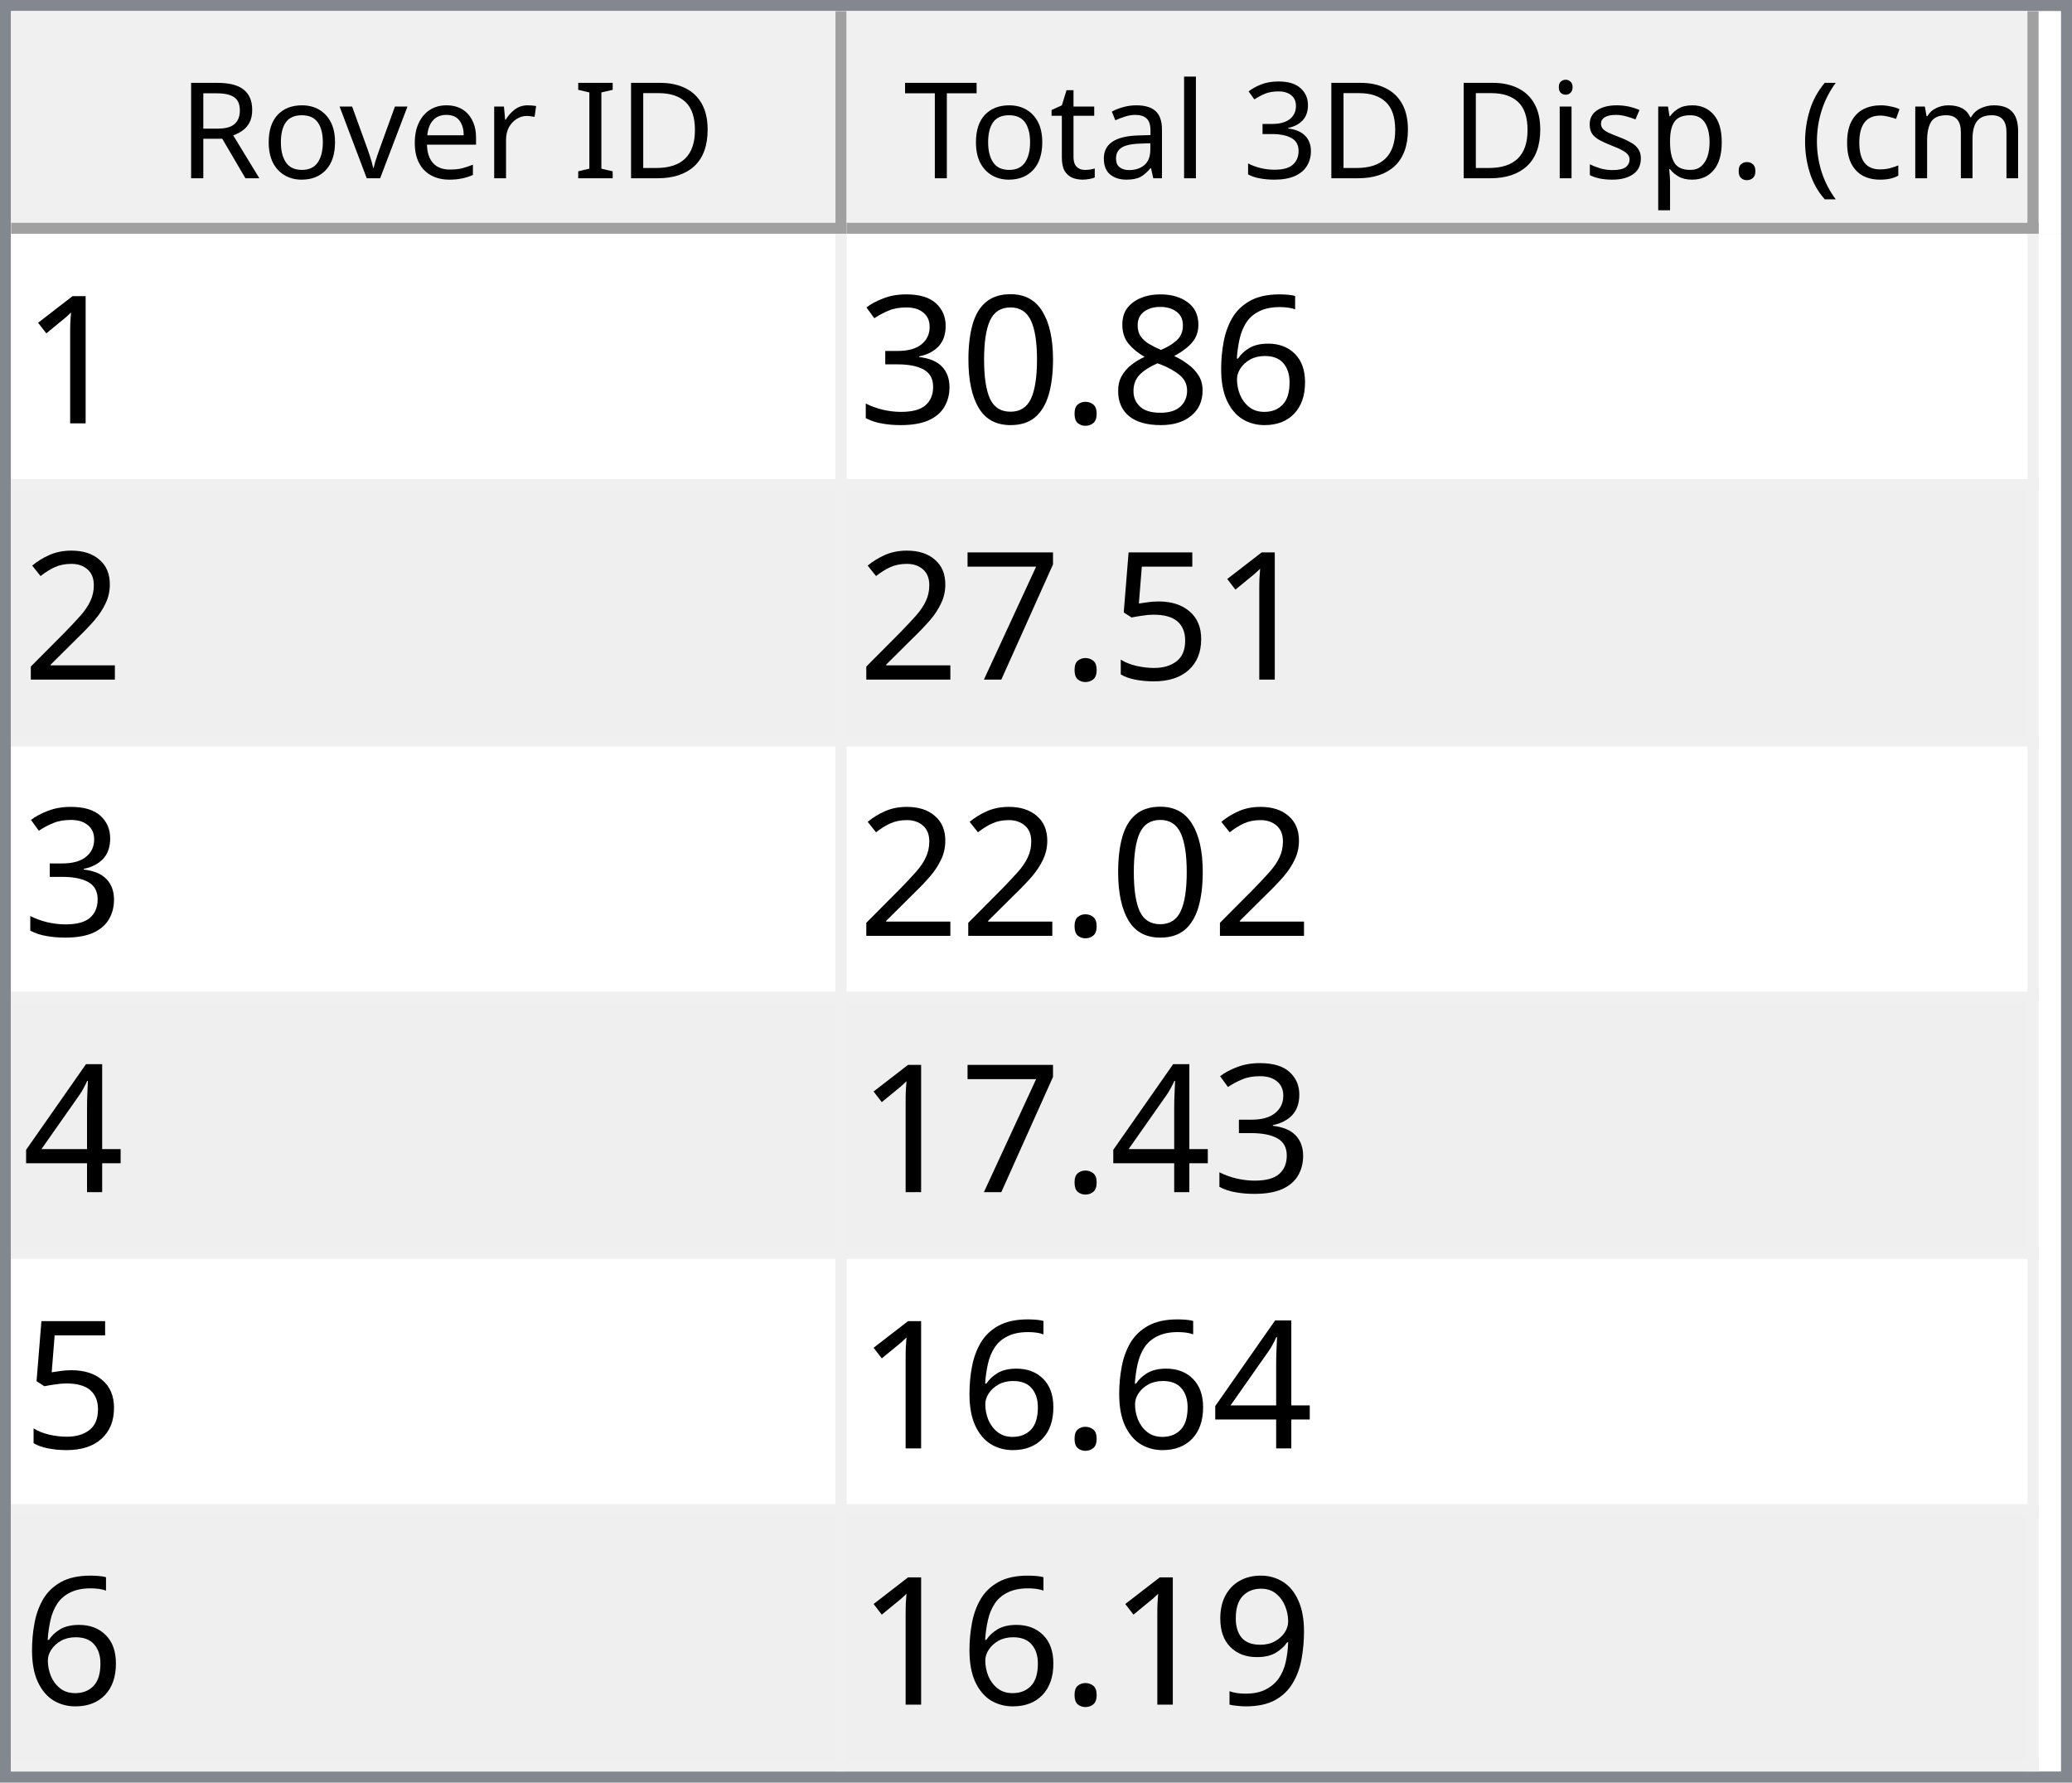
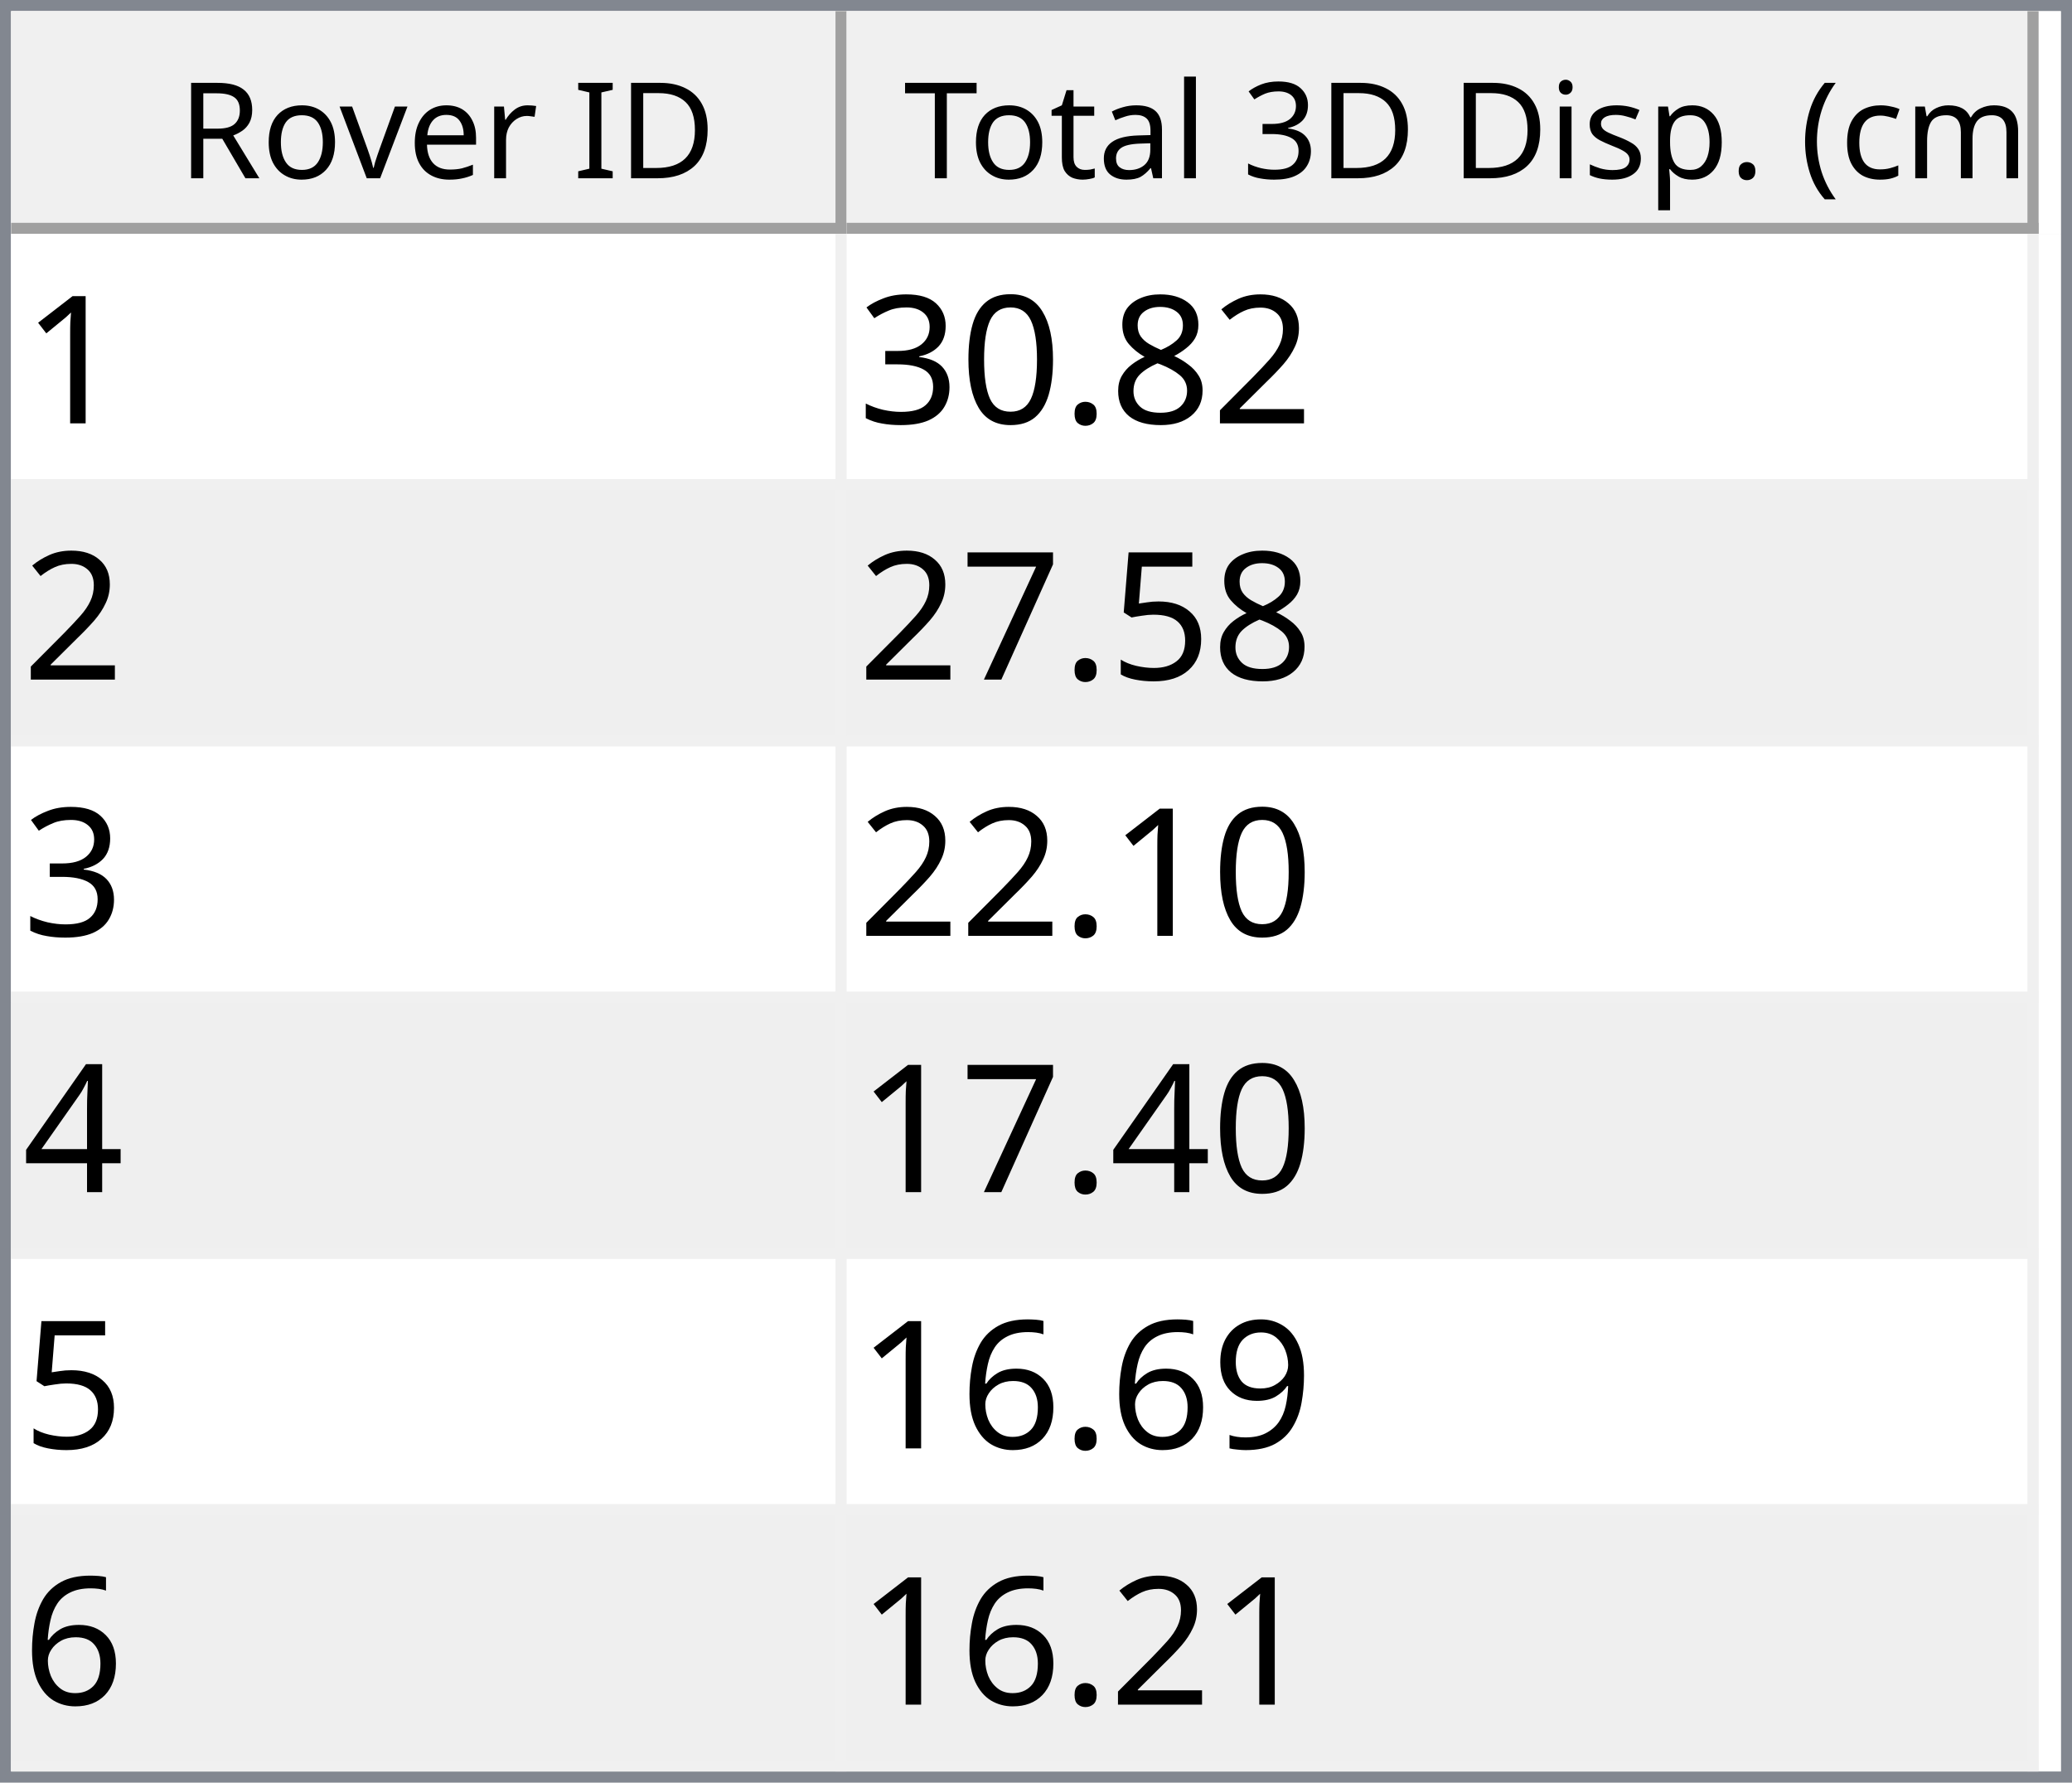
<svg xmlns="http://www.w3.org/2000/svg" style="fill-opacity:1; color-rendering:auto; color-interpolation:auto; text-rendering:auto; stroke:black; stroke-linecap:square; stroke-miterlimit:10; shape-rendering:auto; stroke-opacity:1; fill:black; stroke-dasharray:none; font-weight:normal; stroke-width:1; font-family:'Dialog'; font-style:normal; stroke-linejoin:miter; font-size:12px; stroke-dashoffset:0; image-rendering:auto;" width="186" height="160">
  <defs id="genericDefs" />
  <g>
    <defs id="defs1">
      <clipPath clipPathUnits="userSpaceOnUse" id="clipPath1">
        <path d="M0 0 L186 0 L186 160 L0 160 L0 0 Z" />
      </clipPath>
      <clipPath clipPathUnits="userSpaceOnUse" id="clipPath2">
        <path d="M0 0 L0 160 L186 160 L186 0 Z" />
      </clipPath>
      <clipPath clipPathUnits="userSpaceOnUse" id="clipPath3">
        <path d="M0 0 L0 20 L184 20 L184 0 Z" />
      </clipPath>
      <clipPath clipPathUnits="userSpaceOnUse" id="clipPath4">
        <path d="M0 0 L0 20 L75 20 L75 0 Z" />
      </clipPath>
      <clipPath clipPathUnits="userSpaceOnUse" id="clipPath5">
        <path d="M1 1 L1 19 L74 19 L74 1 Z" />
      </clipPath>
      <clipPath clipPathUnits="userSpaceOnUse" id="clipPath6">
        <path d="M0 0 L0 18 L73 18 L73 0 Z" />
      </clipPath>
      <clipPath clipPathUnits="userSpaceOnUse" id="clipPath7">
        <path d="M-0.5 -0.5 L-0.5 19.5 L74.5 19.5 L74.5 -0.5 Z" />
      </clipPath>
      <clipPath clipPathUnits="userSpaceOnUse" id="clipPath8">
        <path d="M0 0 L0 20 L107 20 L107 0 Z" />
      </clipPath>
      <clipPath clipPathUnits="userSpaceOnUse" id="clipPath9">
        <path d="M1 1 L1 19 L106 19 L106 1 Z" />
      </clipPath>
      <clipPath clipPathUnits="userSpaceOnUse" id="clipPath10">
        <path d="M0 0 L0 18 L105 18 L105 0 Z" />
      </clipPath>
      <clipPath clipPathUnits="userSpaceOnUse" id="clipPath11">
        <path d="M-0.5 -0.5 L-0.5 19.5 L106.5 19.5 L106.5 -0.5 Z" />
      </clipPath>
      <clipPath clipPathUnits="userSpaceOnUse" id="clipPath12">
        <path d="M0 0 L0 138 L184 138 L184 0 Z" />
      </clipPath>
      <clipPath clipPathUnits="userSpaceOnUse" id="clipPath13">
        <path d="M0 0 L0 138 L182 138 L182 0 Z" />
      </clipPath>
      <clipPath clipPathUnits="userSpaceOnUse" id="clipPath14">
        <path d="M-0.5 -0.5 L-0.5 137.5 L181.5 137.5 L181.5 -0.5 Z" />
      </clipPath>
      <clipPath clipPathUnits="userSpaceOnUse" id="clipPath15">
        <path d="M0 0 L0 22 L74 22 L74 0 Z" />
      </clipPath>
      <clipPath clipPathUnits="userSpaceOnUse" id="clipPath16">
        <path d="M0 0 L0 22 L106 22 L106 0 Z" />
      </clipPath>
      <font horiz-adv-x="64.551" id="font1">
        <font-face ascent="107.91" descent="25.098" units-per-em="100" style="font-style:normal; font-family:Segoe UI; font-weight:normal;" />
        <missing-glyph horiz-adv-x="64.551" d="M8.109 0 L8.109 68.266 L56.453 68.266 L56.453 0 L8.109 0 ZM15.328 7.234 L49.219 7.234 L49.219 61.031 L15.328 61.031 L15.328 7.234 Z" />
        <glyph unicode="D" horiz-adv-x="70.117" d="M9.188 0 L9.188 70.016 L28.516 70.016 Q65.531 70.016 65.531 35.891 Q65.531 19.672 55.25 9.836 Q44.969 0 27.734 0 L9.188 0 ZM17.391 62.594 L17.391 7.422 L27.828 7.422 Q41.609 7.422 49.273 14.797 Q56.938 22.172 56.938 35.688 Q56.938 62.594 28.328 62.594 L17.391 62.594 Z" />
        <glyph unicode="I" horiz-adv-x="26.611" d="M17.391 0 L9.188 0 L9.188 70.016 L17.391 70.016 L17.391 0 Z" />
        <glyph unicode=" " horiz-adv-x="27.393" d="" />
        <glyph unicode="r" horiz-adv-x="34.766" d="M34.188 41.891 Q32.078 43.5 28.125 43.5 Q23 43.5 19.555 38.672 Q16.109 33.844 16.109 25.484 L16.109 0 L8.109 0 L8.109 50 L16.109 50 L16.109 39.703 L16.312 39.703 Q18.016 44.969 21.531 47.922 Q25.047 50.875 29.391 50.875 Q32.516 50.875 34.188 50.203 L34.188 41.891 Z" />
        <glyph unicode="e" horiz-adv-x="52.295" d="M48.297 23 L12.984 23 Q13.188 14.656 17.484 10.109 Q21.781 5.562 29.297 5.562 Q37.75 5.562 44.828 11.141 L44.828 3.609 Q38.234 -1.172 27.391 -1.172 Q16.797 -1.172 10.742 5.641 Q4.688 12.453 4.688 24.812 Q4.688 36.469 11.305 43.82 Q17.922 51.172 27.734 51.172 Q37.547 51.172 42.922 44.828 Q48.297 38.484 48.297 27.203 L48.297 23 ZM40.094 29.781 Q40.047 36.719 36.75 40.578 Q33.453 44.438 27.594 44.438 Q21.922 44.438 17.969 40.383 Q14.016 36.328 13.094 29.781 L40.094 29.781 Z" />
        <glyph unicode="v" horiz-adv-x="47.9" d="M47.406 50 L27.484 0 L19.625 0 L0.688 50 L9.469 50 L22.172 13.672 Q23.578 9.672 23.922 6.688 L24.125 6.688 Q24.609 10.453 25.688 13.484 L38.969 50 L47.406 50 Z" />
        <glyph unicode="o" horiz-adv-x="58.594" d="M29 -1.172 Q17.922 -1.172 11.305 5.836 Q4.688 12.844 4.688 24.422 Q4.688 37.016 11.57 44.094 Q18.453 51.172 30.172 51.172 Q41.359 51.172 47.633 44.289 Q53.906 37.406 53.906 25.203 Q53.906 13.234 47.141 6.031 Q40.375 -1.172 29 -1.172 ZM29.594 44.438 Q21.875 44.438 17.383 39.188 Q12.891 33.938 12.891 24.703 Q12.891 15.828 17.43 10.695 Q21.969 5.562 29.594 5.562 Q37.359 5.562 41.531 10.594 Q45.703 15.625 45.703 24.906 Q45.703 34.281 41.531 39.359 Q37.359 44.438 29.594 44.438 Z" />
        <glyph unicode="R" horiz-adv-x="59.814" d="M59.375 0 L49.609 0 L37.891 19.625 Q36.281 22.359 34.766 24.289 Q33.25 26.219 31.664 27.438 Q30.078 28.656 28.25 29.219 Q26.422 29.781 24.125 29.781 L17.391 29.781 L17.391 0 L9.188 0 L9.188 70.016 L30.078 70.016 Q34.672 70.016 38.555 68.867 Q42.438 67.719 45.289 65.375 Q48.141 63.031 49.758 59.547 Q51.375 56.062 51.375 51.375 Q51.375 47.703 50.273 44.656 Q49.172 41.609 47.148 39.211 Q45.125 36.812 42.266 35.133 Q39.406 33.453 35.844 32.516 L35.844 32.328 Q37.594 31.547 38.891 30.547 Q40.188 29.547 41.359 28.18 Q42.531 26.812 43.68 25.078 Q44.828 23.344 46.234 21.047 L59.375 0 ZM17.391 62.594 L17.391 37.203 L28.516 37.203 Q31.594 37.203 34.203 38.133 Q36.812 39.062 38.719 40.797 Q40.625 42.531 41.703 45.047 Q42.781 47.562 42.781 50.688 Q42.781 56.297 39.141 59.445 Q35.5 62.594 28.609 62.594 L17.391 62.594 Z" />
        <glyph unicode=")" horiz-adv-x="30.176" d="M8.297 -15.922 L1.172 -15.922 Q16.406 2.344 16.406 26.812 Q16.406 51.469 1.078 70.016 L8.297 70.016 Q23.531 52.156 23.531 26.703 Q23.531 1.375 8.297 -15.922 Z" />
        <glyph unicode="m" horiz-adv-x="86.133" d="M79.109 0 L71.094 0 L71.094 28.719 Q71.094 37.016 68.531 40.727 Q65.969 44.438 59.906 44.438 Q54.781 44.438 51.195 39.75 Q47.609 35.062 47.609 28.516 L47.609 0 L39.594 0 L39.594 29.688 Q39.594 44.438 28.219 44.438 Q22.953 44.438 19.531 40.016 Q16.109 35.594 16.109 28.516 L16.109 0 L8.109 0 L8.109 50 L16.109 50 L16.109 42.094 L16.312 42.094 Q21.625 51.172 31.844 51.172 Q36.969 51.172 40.773 48.312 Q44.578 45.453 46 40.828 Q51.562 51.172 62.594 51.172 Q79.109 51.172 79.109 30.812 L79.109 0 Z" />
        <glyph unicode="c" horiz-adv-x="46.191" d="M42.188 2.297 Q36.422 -1.172 28.516 -1.172 Q17.828 -1.172 11.258 5.789 Q4.688 12.75 4.688 23.828 Q4.688 36.188 11.766 43.68 Q18.844 51.172 30.672 51.172 Q37.25 51.172 42.281 48.734 L42.281 40.531 Q36.719 44.438 30.375 44.438 Q22.703 44.438 17.797 38.945 Q12.891 33.453 12.891 24.516 Q12.891 15.719 17.508 10.641 Q22.125 5.562 29.891 5.562 Q36.422 5.562 42.188 9.906 L42.188 2.297 Z" />
        <glyph unicode="(" horiz-adv-x="30.176" d="M29.109 -15.922 L21.969 -15.922 Q6.844 1.375 6.844 26.703 Q6.844 52.156 21.969 70.016 L29.203 70.016 Q13.875 51.469 13.875 26.812 Q13.875 2.344 29.109 -15.922 Z" />
        <glyph unicode="." horiz-adv-x="21.68" d="M10.891 -1.078 Q8.641 -1.078 7.055 0.539 Q5.469 2.156 5.469 4.391 Q5.469 6.641 7.055 8.273 Q8.641 9.906 10.891 9.906 Q13.188 9.906 14.797 8.273 Q16.406 6.641 16.406 4.391 Q16.406 2.156 14.797 0.539 Q13.188 -1.078 10.891 -1.078 Z" />
        <glyph unicode="p" horiz-adv-x="58.789" d="M16.312 7.234 L16.109 7.234 L16.109 -23 L8.109 -23 L8.109 50 L16.109 50 L16.109 41.219 L16.312 41.219 Q22.219 51.172 33.594 51.172 Q43.266 51.172 48.688 44.461 Q54.109 37.75 54.109 26.469 Q54.109 13.922 48 6.375 Q41.891 -1.172 31.297 -1.172 Q21.578 -1.172 16.312 7.234 ZM16.109 27.391 L16.109 20.406 Q16.109 14.203 20.141 9.883 Q24.172 5.562 30.375 5.562 Q37.641 5.562 41.773 11.133 Q45.906 16.703 45.906 26.609 Q45.906 34.969 42.047 39.703 Q38.188 44.438 31.594 44.438 Q24.609 44.438 20.359 39.578 Q16.109 34.719 16.109 27.391 Z" />
        <glyph unicode="s" horiz-adv-x="42.432" d="M5.078 1.812 L5.078 10.406 Q11.625 5.562 19.484 5.562 Q30.031 5.562 30.031 12.594 Q30.031 14.594 29.125 15.992 Q28.219 17.391 26.68 18.461 Q25.141 19.531 23.07 20.383 Q21 21.234 18.609 22.172 Q15.281 23.484 12.766 24.828 Q10.25 26.172 8.57 27.859 Q6.891 29.547 6.031 31.695 Q5.172 33.844 5.172 36.719 Q5.172 40.234 6.789 42.945 Q8.406 45.656 11.086 47.484 Q13.766 49.312 17.211 50.242 Q20.656 51.172 24.312 51.172 Q30.812 51.172 35.938 48.922 L35.938 40.828 Q30.422 44.438 23.25 44.438 Q21 44.438 19.195 43.922 Q17.391 43.406 16.094 42.477 Q14.797 41.547 14.086 40.258 Q13.375 38.969 13.375 37.406 Q13.375 35.453 14.086 34.133 Q14.797 32.812 16.164 31.789 Q17.531 30.766 19.484 29.938 Q21.438 29.109 23.922 28.125 Q27.25 26.859 29.883 25.516 Q32.516 24.172 34.375 22.484 Q36.234 20.797 37.234 18.602 Q38.234 16.406 38.234 13.375 Q38.234 9.672 36.602 6.938 Q34.969 4.203 32.234 2.398 Q29.5 0.594 25.93 -0.289 Q22.359 -1.172 18.453 -1.172 Q10.75 -1.172 5.078 1.812 Z" />
        <glyph unicode="i" horiz-adv-x="24.219" d="M12.203 62.703 Q10.062 62.703 8.547 64.164 Q7.031 65.625 7.031 67.875 Q7.031 70.125 8.547 71.609 Q10.062 73.094 12.203 73.094 Q14.406 73.094 15.945 71.609 Q17.484 70.125 17.484 67.875 Q17.484 65.719 15.945 64.211 Q14.406 62.703 12.203 62.703 ZM16.109 0 L8.109 0 L8.109 50 L16.109 50 L16.109 0 Z" />
        <glyph unicode="3" horiz-adv-x="53.906" d="M46.531 19.828 Q46.531 15.094 44.75 11.211 Q42.969 7.328 39.719 4.57 Q36.469 1.812 31.93 0.297 Q27.391 -1.219 21.922 -1.219 Q11.922 -1.219 6 2.594 L6 11.188 Q13.094 5.609 22.219 5.609 Q25.875 5.609 28.828 6.539 Q31.781 7.469 33.906 9.227 Q36.031 10.984 37.18 13.477 Q38.328 15.969 38.328 19.094 Q38.328 32.812 18.797 32.812 L12.984 32.812 L12.984 39.594 L18.5 39.594 Q35.797 39.594 35.797 52.484 Q35.797 64.406 22.609 64.406 Q15.188 64.406 8.688 59.422 L8.688 67.188 Q15.375 71.188 24.609 71.188 Q29 71.188 32.57 69.969 Q36.141 68.75 38.68 66.555 Q41.219 64.359 42.609 61.281 Q44 58.203 44 54.5 Q44 40.672 30.031 36.719 L30.031 36.531 Q33.594 36.141 36.625 34.797 Q39.656 33.453 41.852 31.305 Q44.047 29.156 45.289 26.25 Q46.531 23.344 46.531 19.828 Z" />
        <glyph unicode="l" horiz-adv-x="24.219" d="M16.109 0 L8.109 0 L8.109 74.031 L16.109 74.031 L16.109 0 Z" />
        <glyph unicode="a" horiz-adv-x="50.879" d="M43.891 0 L35.891 0 L35.891 7.812 L35.688 7.812 Q30.469 -1.172 20.312 -1.172 Q12.844 -1.172 8.617 2.781 Q4.391 6.734 4.391 13.281 Q4.391 27.297 20.906 29.594 L35.891 31.688 Q35.891 44.438 25.594 44.438 Q16.547 44.438 9.281 38.281 L9.281 46.484 Q16.656 51.172 26.266 51.172 Q43.891 51.172 43.891 32.516 L43.891 0 ZM35.891 25.297 L23.828 23.641 Q18.266 22.859 15.43 20.875 Q12.594 18.891 12.594 13.875 Q12.594 10.203 15.211 7.883 Q17.828 5.562 22.172 5.562 Q28.125 5.562 32.008 9.742 Q35.891 13.922 35.891 20.312 L35.891 25.297 Z" />
        <glyph unicode="t" horiz-adv-x="33.887" d="M31.297 0.484 Q28.469 -1.078 23.828 -1.078 Q10.688 -1.078 10.688 13.578 L10.688 43.172 L2.094 43.172 L2.094 50 L10.688 50 L10.688 62.203 L18.703 64.797 L18.703 50 L31.297 50 L31.297 43.172 L18.703 43.172 L18.703 14.984 Q18.703 9.969 20.414 7.82 Q22.125 5.672 26.078 5.672 Q29.109 5.672 31.297 7.328 L31.297 0.484 Z" />
        <glyph unicode="T" horiz-adv-x="52.393" d="M50.594 62.594 L30.375 62.594 L30.375 0 L22.172 0 L22.172 62.594 L2 62.594 L2 70.016 L50.594 70.016 L50.594 62.594 Z" />
      </font>
      <font horiz-adv-x="75.0" id="font2">
        <font-face ascent="100.537" descent="21.973" units-per-em="100" style="font-style:normal; font-family:sans-serif; font-weight:normal;" />
        <missing-glyph horiz-adv-x="75.0" d="M12.5 0 L12.5 62.5 L62.5 62.5 L62.5 0 L12.5 0 ZM14.062 1.562 L60.938 1.562 L60.938 60.938 L14.062 60.938 L14.062 1.562 Z" />
        <glyph unicode="1" horiz-adv-x="55.615" d="M37.25 0 L28.469 0 L28.469 56 Q25.297 52.984 20.141 49.953 Q14.984 46.922 10.891 45.406 L10.891 53.906 Q18.266 57.375 23.781 62.305 Q29.297 67.234 31.594 71.875 L37.25 71.875 L37.25 0 Z" />
-         <glyph unicode="6" horiz-adv-x="55.615" d="M49.75 54.047 L41.016 53.375 Q39.844 58.547 37.703 60.891 Q34.125 64.656 28.906 64.656 Q24.703 64.656 21.531 62.312 Q17.391 59.281 14.992 53.469 Q12.594 47.656 12.5 36.922 Q15.672 41.75 20.266 44.094 Q24.859 46.438 29.891 46.438 Q38.672 46.438 44.852 39.969 Q51.031 33.5 51.031 23.25 Q51.031 16.5 48.125 10.719 Q45.219 4.938 40.141 1.859 Q35.062 -1.219 28.609 -1.219 Q17.625 -1.219 10.695 6.859 Q3.766 14.938 3.766 33.5 Q3.766 54.25 11.422 63.672 Q18.109 71.875 29.438 71.875 Q37.891 71.875 43.289 67.141 Q48.688 62.406 49.75 54.047 ZM13.875 23.188 Q13.875 18.656 15.797 14.508 Q17.719 10.359 21.188 8.18 Q24.656 6 28.469 6 Q34.031 6 38.039 10.492 Q42.047 14.984 42.047 22.703 Q42.047 30.125 38.086 34.398 Q34.125 38.672 28.125 38.672 Q22.172 38.672 18.023 34.398 Q13.875 30.125 13.875 23.188 Z" />
+         <glyph unicode="2" horiz-adv-x="55.615" d="M50.344 8.453 L50.344 0 L3.031 0 Q2.938 3.172 4.047 6.109 Q5.859 10.938 9.836 15.625 Q13.812 20.312 21.344 26.469 Q33.016 36.031 37.117 41.625 Q41.219 47.219 41.219 52.203 Q41.219 57.422 37.477 61.008 Q33.734 64.594 27.734 64.594 Q21.391 64.594 17.578 60.789 Q13.766 56.984 13.719 50.25 L4.688 51.172 Q5.609 61.281 11.664 66.578 Q17.719 71.875 27.938 71.875 Q38.234 71.875 44.242 66.164 Q50.25 60.453 50.25 52 Q50.25 47.703 48.492 43.555 Q46.734 39.406 42.656 34.812 Q38.578 30.219 29.109 22.219 Q21.188 15.578 18.945 13.211 Q16.703 10.844 15.234 8.453 L50.344 8.453 Z" />
        <glyph unicode="8" horiz-adv-x="55.615" d="M17.672 38.812 Q12.203 40.828 9.57 44.539 Q6.938 48.25 6.938 53.422 Q6.938 61.234 12.555 66.555 Q18.172 71.875 27.484 71.875 Q36.859 71.875 42.578 66.43 Q48.297 60.984 48.297 53.172 Q48.297 48.188 45.68 44.508 Q43.062 40.828 37.75 38.812 Q44.344 36.672 47.781 31.883 Q51.219 27.094 51.219 20.453 Q51.219 11.281 44.727 5.031 Q38.234 -1.219 27.641 -1.219 Q17.047 -1.219 10.547 5.055 Q4.047 11.328 4.047 20.703 Q4.047 27.688 7.594 32.398 Q11.141 37.109 17.672 38.812 ZM15.922 53.719 Q15.922 48.641 19.195 45.414 Q22.469 42.188 27.688 42.188 Q32.766 42.188 36.016 45.383 Q39.266 48.578 39.266 53.219 Q39.266 58.062 35.914 61.359 Q32.562 64.656 27.594 64.656 Q22.562 64.656 19.242 61.43 Q15.922 58.203 15.922 53.719 ZM13.094 20.656 Q13.094 16.891 14.875 13.375 Q16.656 9.859 20.172 7.93 Q23.688 6 27.734 6 Q34.031 6 38.133 10.055 Q42.234 14.109 42.234 20.359 Q42.234 26.703 38.016 30.859 Q33.797 35.016 27.438 35.016 Q21.234 35.016 17.164 30.914 Q13.094 26.812 13.094 20.656 Z" />
        <glyph unicode="." horiz-adv-x="27.783" d="M9.078 0 L9.078 10.016 L19.094 10.016 L19.094 0 L9.078 0 Z" />
        <glyph unicode="0" horiz-adv-x="55.615" d="M4.156 35.297 Q4.156 48 6.766 55.742 Q9.375 63.484 14.523 67.68 Q19.672 71.875 27.484 71.875 Q33.25 71.875 37.594 69.555 Q41.938 67.234 44.773 62.867 Q47.609 58.5 49.219 52.227 Q50.828 45.953 50.828 35.297 Q50.828 22.703 48.242 14.969 Q45.656 7.234 40.508 3.008 Q35.359 -1.219 27.484 -1.219 Q17.141 -1.219 11.234 6.203 Q4.156 15.141 4.156 35.297 ZM13.188 35.297 Q13.188 17.672 17.312 11.836 Q21.438 6 27.484 6 Q33.547 6 37.672 11.859 Q41.797 17.719 41.797 35.297 Q41.797 52.984 37.672 58.789 Q33.547 64.594 27.391 64.594 Q21.344 64.594 17.719 59.469 Q13.188 52.938 13.188 35.297 Z" />
        <glyph unicode="3" horiz-adv-x="55.615" d="M4.203 18.891 L12.984 20.062 Q14.5 12.594 18.141 9.297 Q21.781 6 27 6 Q33.203 6 37.477 10.297 Q41.75 14.594 41.75 20.953 Q41.75 27 37.797 30.93 Q33.844 34.859 27.734 34.859 Q25.25 34.859 21.531 33.891 L22.516 41.609 Q23.391 41.5 23.922 41.5 Q29.547 41.5 34.039 44.43 Q38.531 47.359 38.531 53.469 Q38.531 58.297 35.258 61.477 Q31.984 64.656 26.812 64.656 Q21.688 64.656 18.266 61.43 Q14.844 58.203 13.875 51.766 L5.078 53.328 Q6.688 62.156 12.398 67.016 Q18.109 71.875 26.609 71.875 Q32.469 71.875 37.398 69.359 Q42.328 66.844 44.945 62.5 Q47.562 58.156 47.562 53.266 Q47.562 48.641 45.07 44.828 Q42.578 41.016 37.703 38.766 Q44.047 37.312 47.562 32.695 Q51.078 28.078 51.078 21.141 Q51.078 11.766 44.242 5.25 Q37.406 -1.266 26.953 -1.266 Q17.531 -1.266 11.305 4.352 Q5.078 9.969 4.203 18.891 Z" />
-         <glyph unicode="2" horiz-adv-x="55.615" d="M50.344 8.453 L50.344 0 L3.031 0 Q2.938 3.172 4.047 6.109 Q5.859 10.938 9.836 15.625 Q13.812 20.312 21.344 26.469 Q33.016 36.031 37.117 41.625 Q41.219 47.219 41.219 52.203 Q41.219 57.422 37.477 61.008 Q33.734 64.594 27.734 64.594 Q21.391 64.594 17.578 60.789 Q13.766 56.984 13.719 50.25 L4.688 51.172 Q5.609 61.281 11.664 66.578 Q17.719 71.875 27.938 71.875 Q38.234 71.875 44.242 66.164 Q50.25 60.453 50.25 52 Q50.25 47.703 48.492 43.555 Q46.734 39.406 42.656 34.812 Q38.578 30.219 29.109 22.219 Q21.188 15.578 18.945 13.211 Q16.703 10.844 15.234 8.453 L50.344 8.453 Z" />
        <glyph unicode="5" horiz-adv-x="55.615" d="M4.156 18.75 L13.375 19.531 Q14.406 12.797 18.141 9.398 Q21.875 6 27.156 6 Q33.5 6 37.891 10.789 Q42.281 15.578 42.281 23.484 Q42.281 31 38.062 35.352 Q33.844 39.703 27 39.703 Q22.75 39.703 19.336 37.773 Q15.922 35.844 13.969 32.766 L5.719 33.844 L12.641 70.609 L48.25 70.609 L48.25 62.203 L19.672 62.203 L15.828 42.969 Q22.266 47.469 29.344 47.469 Q38.719 47.469 45.164 40.969 Q51.609 34.469 51.609 24.266 Q51.609 14.547 45.953 7.469 Q39.062 -1.219 27.156 -1.219 Q17.391 -1.219 11.211 4.25 Q5.031 9.719 4.156 18.75 Z" />
        <glyph unicode="7" horiz-adv-x="55.615" d="M4.734 62.203 L4.734 70.656 L51.078 70.656 L51.078 63.812 Q44.234 56.547 37.523 44.484 Q30.812 32.422 27.156 19.672 Q24.516 10.688 23.781 0 L14.75 0 Q14.891 8.453 18.062 20.414 Q21.234 32.375 27.172 43.484 Q33.109 54.594 39.797 62.203 L4.734 62.203 Z" />
        <glyph unicode="4" horiz-adv-x="55.615" d="M32.328 0 L32.328 17.141 L1.266 17.141 L1.266 25.203 L33.938 71.578 L41.109 71.578 L41.109 25.203 L50.781 25.203 L50.781 17.141 L41.109 17.141 L41.109 0 L32.328 0 ZM32.328 25.203 L32.328 57.469 L9.906 25.203 L32.328 25.203 Z" />
        <glyph unicode="9" horiz-adv-x="55.615" d="M5.469 16.547 L13.922 17.328 Q14.984 11.375 18.016 8.688 Q21.047 6 25.781 6 Q29.828 6 32.883 7.859 Q35.938 9.719 37.891 12.82 Q39.844 15.922 41.164 21.195 Q42.484 26.469 42.484 31.938 Q42.484 32.516 42.438 33.688 Q39.797 29.5 35.234 26.883 Q30.672 24.266 25.344 24.266 Q16.453 24.266 10.305 30.711 Q4.156 37.156 4.156 47.703 Q4.156 58.594 10.578 65.234 Q17 71.875 26.656 71.875 Q33.641 71.875 39.43 68.117 Q45.219 64.359 48.219 57.398 Q51.219 50.438 51.219 37.25 Q51.219 23.531 48.242 15.406 Q45.266 7.281 39.383 3.031 Q33.5 -1.219 25.594 -1.219 Q17.188 -1.219 11.867 3.445 Q6.547 8.109 5.469 16.547 ZM41.453 48.141 Q41.453 55.719 37.43 60.156 Q33.406 64.594 27.734 64.594 Q21.875 64.594 17.531 59.812 Q13.188 55.031 13.188 47.406 Q13.188 40.578 17.312 36.305 Q21.438 32.031 27.484 32.031 Q33.594 32.031 37.523 36.305 Q41.453 40.578 41.453 48.141 Z" />
+         <glyph unicode="6" horiz-adv-x="55.615" d="M49.75 54.047 L41.016 53.375 Q39.844 58.547 37.703 60.891 Q34.125 64.656 28.906 64.656 Q24.703 64.656 21.531 62.312 Q17.391 59.281 14.992 53.469 Q12.594 47.656 12.5 36.922 Q15.672 41.75 20.266 44.094 Q24.859 46.438 29.891 46.438 Q38.672 46.438 44.852 39.969 Q51.031 33.5 51.031 23.25 Q51.031 16.5 48.125 10.719 Q45.219 4.938 40.141 1.859 Q35.062 -1.219 28.609 -1.219 Q17.625 -1.219 10.695 6.859 Q3.766 14.938 3.766 33.5 Q3.766 54.25 11.422 63.672 Q18.109 71.875 29.438 71.875 Q37.891 71.875 43.289 67.141 Q48.688 62.406 49.75 54.047 ZM13.875 23.188 Q13.875 18.656 15.797 14.508 Q17.719 10.359 21.188 8.18 Q24.656 6 28.469 6 Q34.031 6 38.039 10.492 Q42.047 14.984 42.047 22.703 Q42.047 30.125 38.086 34.398 Q34.125 38.672 28.125 38.672 Q22.172 38.672 18.023 34.398 Q13.875 30.125 13.875 23.188 Z" />
      </font>
    </defs>
    <g style="fill:white; stroke:white;">
      <rect x="0" y="0" width="186" style="clip-path:url(#clipPath1); stroke:none;" height="160" />
    </g>
    <g style="fill:white; text-rendering:optimizeSpeed; color-rendering:optimizeSpeed; image-rendering:optimizeSpeed; shape-rendering:crispEdges; stroke:white; color-interpolation:sRGB;">
      <rect x="0" width="186" height="160" y="0" style="stroke:none;" />
      <path style="stroke:none;" d="M0 160 L186 160 L186 0 L0 0 Z" />
    </g>
    <g style="fill:rgb(240,240,240); font-family:'Segoe UI'; stroke:rgb(240,240,240);">
      <rect x="0" y="0" width="186" style="clip-path:url(#clipPath2); stroke:none;" height="160" />
    </g>
    <g style="fill:rgb(130,135,144); font-family:'Segoe UI'; stroke:rgb(130,135,144);">
      <path d="M0 0 L186 0 L186 160 L0 160 L0 0 ZM1 1 L185 1 L185 159 L1 159 L1 1 Z" style="fill-rule:evenodd; clip-path:url(#clipPath2); stroke:none;" />
    </g>
    <g style="fill:white; font-family:'Segoe UI'; stroke:white;" transform="translate(1,1)">
      <rect x="0" y="0" width="184" style="clip-path:url(#clipPath3); stroke:none;" height="20" />
    </g>
    <g style="fill:rgb(240,240,240); font-family:'Segoe UI'; stroke:rgb(240,240,240);" transform="translate(1,1)">
      <rect x="0" y="0" width="75" style="clip-path:url(#clipPath4); stroke:none;" height="20" />
    </g>
    <g style="font-family:'Segoe UI';" transform="translate(2,2)">
      <text x="14" xml:space="preserve" y="14" style="clip-path:url(#clipPath6); stroke:none;">Rover ID</text>
    </g>
    <g style="fill:rgb(160,160,160); font-family:'Segoe UI'; stroke:rgb(160,160,160); stroke-linejoin:bevel;" transform="translate(1.5,1.5)">
      <line x1="74" x2="74" y1="0" style="fill:none; clip-path:url(#clipPath7);" y2="19" />
    </g>
    <g style="fill:rgb(160,160,160); font-family:'Segoe UI'; stroke:rgb(160,160,160); stroke-linejoin:bevel;" transform="matrix(1,0,0,1,1,1) translate(0.5,0.5)">
      <line x1="0" x2="74" y1="19" style="fill:none; clip-path:url(#clipPath7);" y2="19" />
    </g>
    <g style="fill:rgb(240,240,240); font-family:'Segoe UI'; stroke:rgb(240,240,240);" transform="translate(76,1)">
      <rect x="0" y="0" width="107" style="clip-path:url(#clipPath8); stroke:none;" height="20" />
    </g>
    <g style="font-family:'Segoe UI';" transform="translate(77,2)">
      <text x="1" xml:space="preserve" y="14" style="clip-path:url(#clipPath10); stroke:none;"> Total 3D Disp. (cm)</text>
    </g>
    <g style="fill:rgb(160,160,160); font-family:'Segoe UI'; stroke:rgb(160,160,160); stroke-linejoin:bevel;" transform="translate(76.5,1.5)">
      <line x1="106" x2="106" y1="0" style="fill:none; clip-path:url(#clipPath11);" y2="19" />
    </g>
    <g style="fill:rgb(160,160,160); font-family:'Segoe UI'; stroke:rgb(160,160,160); stroke-linejoin:bevel;" transform="matrix(1,0,0,1,76,1) translate(0.5,0.5)">
      <line x1="0" x2="106" y1="19" style="fill:none; clip-path:url(#clipPath11);" y2="19" />
    </g>
    <g style="fill:white; font-family:'Segoe UI'; stroke:white;" transform="translate(1,21)">
      <rect x="0" y="0" width="184" style="clip-path:url(#clipPath12); stroke:none;" height="138" />
    </g>
    <g style="fill:rgb(240,240,240); font-size:16px; font-family:sans-serif; stroke:rgb(240,240,240);" transform="translate(1,21)">
      <rect x="0" y="0" width="182" style="clip-path:url(#clipPath13); stroke:none;" height="138" />
      <line transform="translate(0.5,0.5)" x1="0" x2="181" y1="22" style="clip-path:url(#clipPath14); fill:none; stroke-linejoin:bevel;" y2="22" />
    </g>
    <g transform="matrix(1,0,0,1,1,21) translate(0.5,0.5)" style="fill:rgb(240,240,240); font-size:16px; font-family:sans-serif; stroke:rgb(240,240,240); stroke-linejoin:bevel;">
      <line x1="0" x2="181" y1="45" style="fill:none; clip-path:url(#clipPath14);" y2="45" />
    </g>
    <g transform="matrix(1,0,0,1,1,21) translate(0.5,0.5)" style="fill:rgb(240,240,240); font-size:16px; font-family:sans-serif; stroke:rgb(240,240,240); stroke-linejoin:bevel;">
      <line x1="0" x2="181" y1="68" style="fill:none; clip-path:url(#clipPath14);" y2="68" />
    </g>
    <g transform="matrix(1,0,0,1,1,21) translate(0.5,0.5)" style="fill:rgb(240,240,240); font-size:16px; font-family:sans-serif; stroke:rgb(240,240,240); stroke-linejoin:bevel;">
      <line x1="0" x2="181" y1="91" style="fill:none; clip-path:url(#clipPath14);" y2="91" />
    </g>
    <g transform="matrix(1,0,0,1,1,21) translate(0.5,0.5)" style="fill:rgb(240,240,240); font-size:16px; font-family:sans-serif; stroke:rgb(240,240,240); stroke-linejoin:bevel;">
      <line x1="0" x2="181" y1="114" style="fill:none; clip-path:url(#clipPath14);" y2="114" />
    </g>
    <g transform="matrix(1,0,0,1,1,21) translate(0.5,0.5)" style="fill:rgb(240,240,240); font-size:16px; font-family:sans-serif; stroke:rgb(240,240,240); stroke-linejoin:bevel;">
      <line x1="0" x2="181" y1="137" style="fill:none; clip-path:url(#clipPath14);" y2="137" />
    </g>
    <g transform="matrix(1,0,0,1,1,21) translate(0.5,0.5)" style="fill:rgb(240,240,240); font-size:16px; font-family:sans-serif; stroke:rgb(240,240,240); stroke-linejoin:bevel;">
      <line x1="74" x2="74" y1="0" style="fill:none; clip-path:url(#clipPath14);" y2="137" />
    </g>
    <g transform="matrix(1,0,0,1,1,21) translate(0.5,0.5)" style="fill:rgb(240,240,240); font-size:16px; font-family:sans-serif; stroke:rgb(240,240,240); stroke-linejoin:bevel;">
      <line x1="181" x2="181" y1="0" style="fill:none; clip-path:url(#clipPath14);" y2="137" />
    </g>
    <g style="fill:white; font-size:16px; font-family:sans-serif; stroke:white;" transform="matrix(1,0,0,1,1,21)">
      <rect x="0" y="0" width="74" style="clip-path:url(#clipPath15); stroke:none;" height="22" />
      <text x="1" y="17" style="fill:black; clip-path:url(#clipPath15); stroke:none;" xml:space="preserve">1</text>
    </g>
    <g style="fill:white; font-size:16px; font-family:sans-serif; stroke:white;" transform="matrix(1,0,0,1,1,21) translate(75,0)">
      <rect x="0" y="0" width="106" style="clip-path:url(#clipPath16); stroke:none;" height="22" />
-       <text x="1" y="17" style="fill:black; clip-path:url(#clipPath16); stroke:none;" xml:space="preserve">30.86</text>
+       <text x="1" y="17" style="fill:black; clip-path:url(#clipPath16); stroke:none;" xml:space="preserve">30.82</text>
    </g>
    <g style="fill:rgb(239,239,239); font-size:16px; font-family:sans-serif; stroke:rgb(239,239,239);" transform="matrix(1,0,0,1,1,21) translate(0,23)">
      <rect x="0" y="0" width="74" style="clip-path:url(#clipPath15); stroke:none;" height="22" />
      <text x="1" y="17" style="fill:black; clip-path:url(#clipPath15); stroke:none;" xml:space="preserve">2</text>
    </g>
    <g style="fill:rgb(239,239,239); font-size:16px; font-family:sans-serif; stroke:rgb(239,239,239);" transform="matrix(1,0,0,1,1,21) translate(75,23)">
      <rect x="0" y="0" width="106" style="clip-path:url(#clipPath16); stroke:none;" height="22" />
-       <text x="1" y="17" style="fill:black; clip-path:url(#clipPath16); stroke:none;" xml:space="preserve">27.51</text>
+       <text x="1" y="17" style="fill:black; clip-path:url(#clipPath16); stroke:none;" xml:space="preserve">27.58</text>
    </g>
    <g style="fill:white; font-size:16px; font-family:sans-serif; stroke:white;" transform="matrix(1,0,0,1,1,21) translate(0,46)">
      <rect x="0" y="0" width="74" style="clip-path:url(#clipPath15); stroke:none;" height="22" />
      <text x="1" y="17" style="fill:black; clip-path:url(#clipPath15); stroke:none;" xml:space="preserve">3</text>
    </g>
    <g style="fill:white; font-size:16px; font-family:sans-serif; stroke:white;" transform="matrix(1,0,0,1,1,21) translate(75,46)">
      <rect x="0" y="0" width="106" style="clip-path:url(#clipPath16); stroke:none;" height="22" />
-       <text x="1" y="17" style="fill:black; clip-path:url(#clipPath16); stroke:none;" xml:space="preserve">22.02</text>
+       <text x="1" y="17" style="fill:black; clip-path:url(#clipPath16); stroke:none;" xml:space="preserve">22.10</text>
    </g>
    <g style="fill:rgb(239,239,239); font-size:16px; font-family:sans-serif; stroke:rgb(239,239,239);" transform="matrix(1,0,0,1,1,21) translate(0,69)">
      <rect x="0" y="0" width="74" style="clip-path:url(#clipPath15); stroke:none;" height="22" />
      <text x="1" y="17" style="fill:black; clip-path:url(#clipPath15); stroke:none;" xml:space="preserve">4</text>
    </g>
    <g style="fill:rgb(239,239,239); font-size:16px; font-family:sans-serif; stroke:rgb(239,239,239);" transform="matrix(1,0,0,1,1,21) translate(75,69)">
      <rect x="0" y="0" width="106" style="clip-path:url(#clipPath16); stroke:none;" height="22" />
-       <text x="1" y="17" style="fill:black; clip-path:url(#clipPath16); stroke:none;" xml:space="preserve">17.43</text>
+       <text x="1" y="17" style="fill:black; clip-path:url(#clipPath16); stroke:none;" xml:space="preserve">17.40</text>
    </g>
    <g style="fill:white; font-size:16px; font-family:sans-serif; stroke:white;" transform="matrix(1,0,0,1,1,21) translate(0,92)">
      <rect x="0" y="0" width="74" style="clip-path:url(#clipPath15); stroke:none;" height="22" />
      <text x="1" y="17" style="fill:black; clip-path:url(#clipPath15); stroke:none;" xml:space="preserve">5</text>
    </g>
    <g style="fill:white; font-size:16px; font-family:sans-serif; stroke:white;" transform="matrix(1,0,0,1,1,21) translate(75,92)">
      <rect x="0" y="0" width="106" style="clip-path:url(#clipPath16); stroke:none;" height="22" />
-       <text x="1" y="17" style="fill:black; clip-path:url(#clipPath16); stroke:none;" xml:space="preserve">16.64</text>
+       <text x="1" y="17" style="fill:black; clip-path:url(#clipPath16); stroke:none;" xml:space="preserve">16.69</text>
    </g>
    <g style="fill:rgb(239,239,239); font-size:16px; font-family:sans-serif; stroke:rgb(239,239,239);" transform="matrix(1,0,0,1,1,21) translate(0,115)">
      <rect x="0" y="0" width="74" style="clip-path:url(#clipPath15); stroke:none;" height="22" />
      <text x="1" y="17" style="fill:black; clip-path:url(#clipPath15); stroke:none;" xml:space="preserve">6</text>
    </g>
    <g style="fill:rgb(239,239,239); font-size:16px; font-family:sans-serif; stroke:rgb(239,239,239);" transform="matrix(1,0,0,1,1,21) translate(75,115)">
      <rect x="0" y="0" width="106" style="clip-path:url(#clipPath16); stroke:none;" height="22" />
-       <text x="1" y="17" style="fill:black; clip-path:url(#clipPath16); stroke:none;" xml:space="preserve">16.19</text>
+       <text x="1" y="17" style="fill:black; clip-path:url(#clipPath16); stroke:none;" xml:space="preserve">16.21</text>
    </g>
  </g>
</svg>
